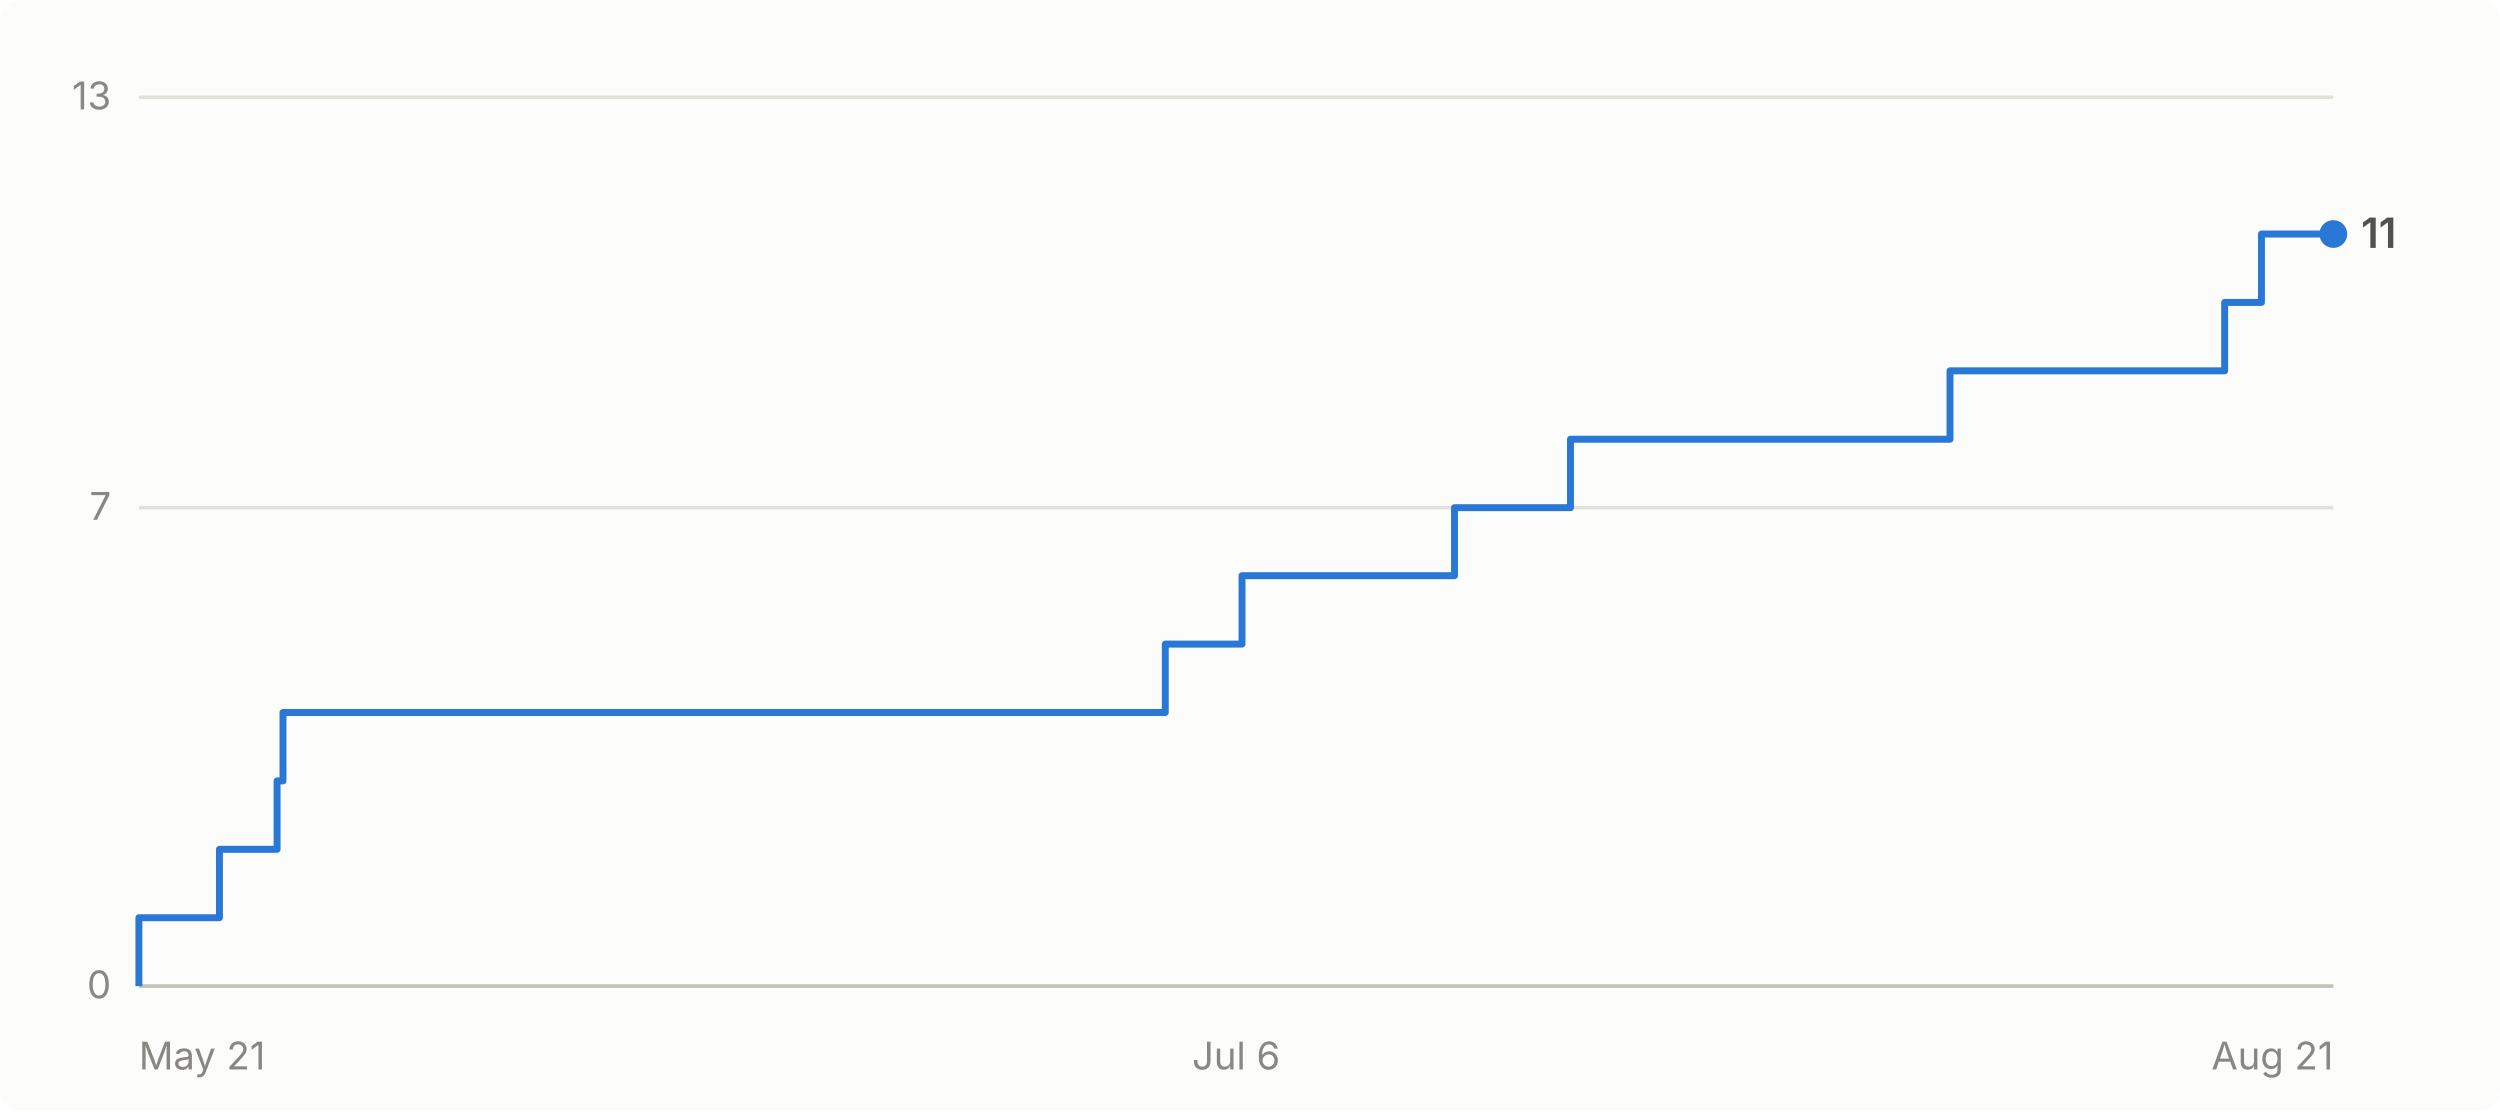
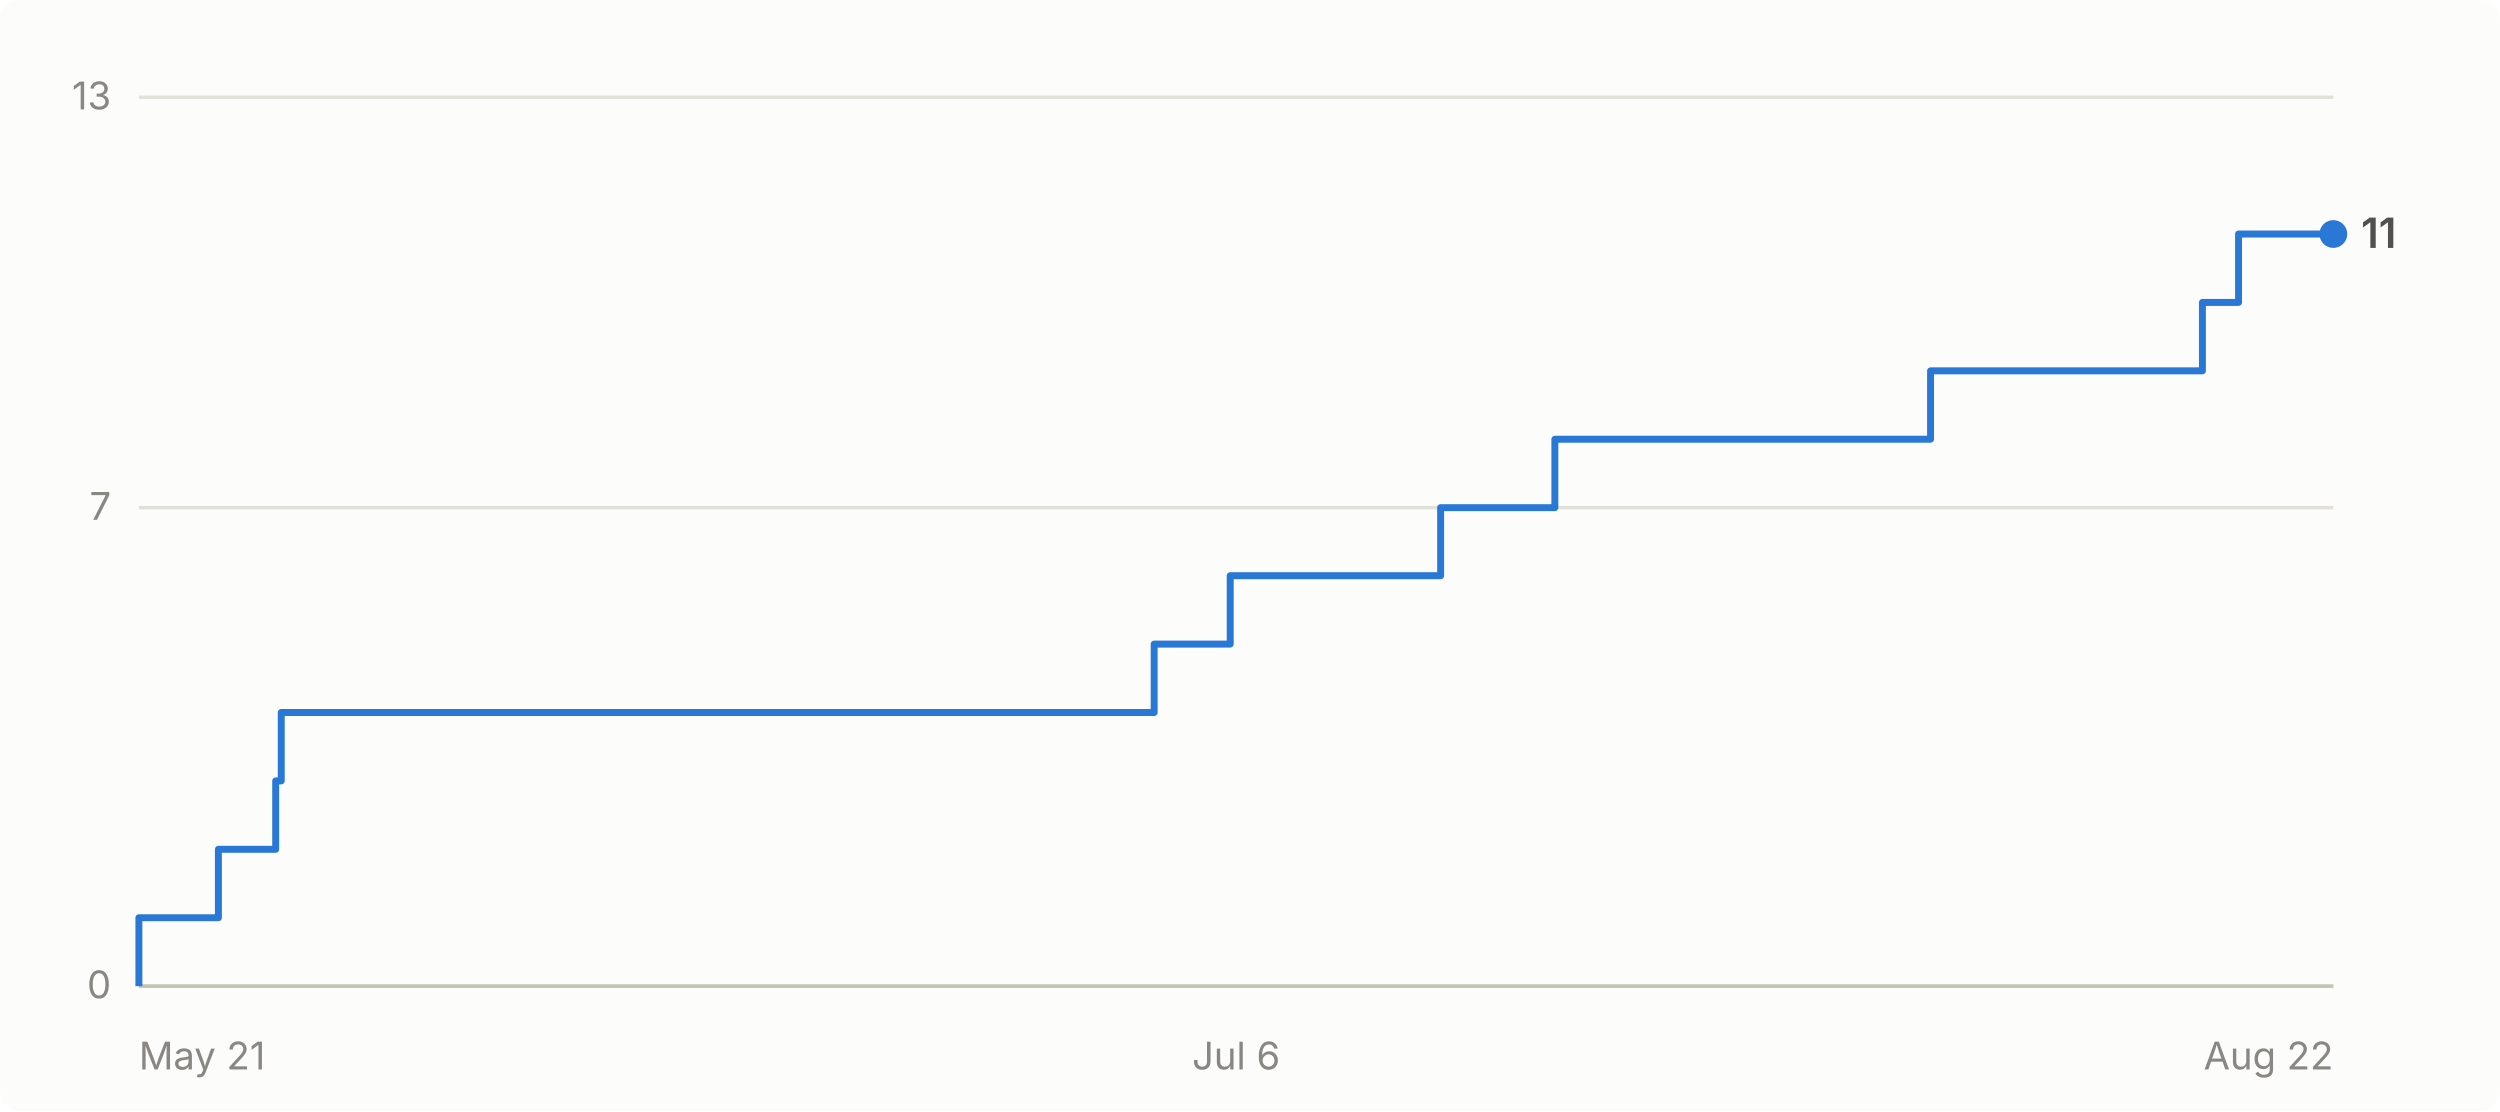
- <svg xmlns="http://www.w3.org/2000/svg" viewBox="0 0 720 320" width="720" height="320" role="img" aria-label="Cumulative GitHub stars for abhiunix/AgentHarbor: 11 as of Aug 21">
+ <svg xmlns="http://www.w3.org/2000/svg" viewBox="0 0 720 320" width="720" height="320" role="img" aria-label="Cumulative GitHub stars for abhiunix/AgentHarbor: 11 as of Aug 22">
  <rect width="720" height="320" fill="#fcfcfb" rx="6" />
  <g font-family="system-ui, -apple-system, 'Segoe UI', sans-serif">
    <line x1="40" y1="284.0" x2="672" y2="284.0" stroke="#e1e0d9" stroke-width="1" />
    <text x="32" y="287.5" text-anchor="end" fill="#898781" font-size="11">0</text>
    <line x1="40" y1="146.2" x2="672" y2="146.2" stroke="#e1e0d9" stroke-width="1" />
    <text x="32" y="149.7" text-anchor="end" fill="#898781" font-size="11">7</text>
    <line x1="40" y1="28.0" x2="672" y2="28.0" stroke="#e1e0d9" stroke-width="1" />
    <text x="32" y="31.5" text-anchor="end" fill="#898781" font-size="11">13</text>
    <line x1="40" y1="284" x2="672" y2="284" stroke="#c3c2b7" stroke-width="1" />
    <text x="40.0" y="308" text-anchor="start" fill="#898781" font-size="11">May 21</text>
    <text x="356.0" y="308" text-anchor="middle" fill="#898781" font-size="11">Jul 6</text>
-     <text x="672.0" y="308" text-anchor="end" fill="#898781" font-size="11">Aug 21</text>
-     <path d="M 40.0 284.0 L 40.0 284.0 L 40.0 264.3 L 63.2 264.3 L 63.2 244.6 L 79.8 244.6 L 79.8 224.9 L 81.5 224.9 L 81.5 205.2 L 335.6 205.2 L 335.6 185.5 L 357.7 185.5 L 357.7 165.8 L 418.9 165.8 L 418.9 146.2 L 452.3 146.2 L 452.3 126.5 L 561.6 126.5 L 561.6 106.8 L 640.7 106.8 L 640.7 87.1 L 651.3 87.1 L 651.3 67.4 L 672.0 67.4" fill="none" stroke="#2a78d6" stroke-width="2" stroke-linejoin="round" />
+     <text x="672.0" y="308" text-anchor="end" fill="#898781" font-size="11">Aug 22</text>
+     <path d="M 40.0 284.0 L 40.0 284.0 L 40.0 264.3 L 62.9 264.3 L 62.9 244.6 L 79.4 244.6 L 79.4 224.9 L 81.0 224.9 L 81.0 205.2 L 332.4 205.2 L 332.4 185.5 L 354.3 185.5 L 354.3 165.8 L 414.9 165.8 L 414.9 146.2 L 447.8 146.2 L 447.8 126.5 L 556.0 126.5 L 556.0 106.8 L 634.3 106.8 L 634.3 87.1 L 644.7 87.1 L 644.7 67.4 L 672.0 67.4" fill="none" stroke="#2a78d6" stroke-width="2" stroke-linejoin="round" />
    <circle cx="672.0" cy="67.4" r="4" fill="#2a78d6" />
    <text x="680.0" y="71.4" fill="#52514e" font-size="12" font-weight="600">11</text>
  </g>
</svg>
